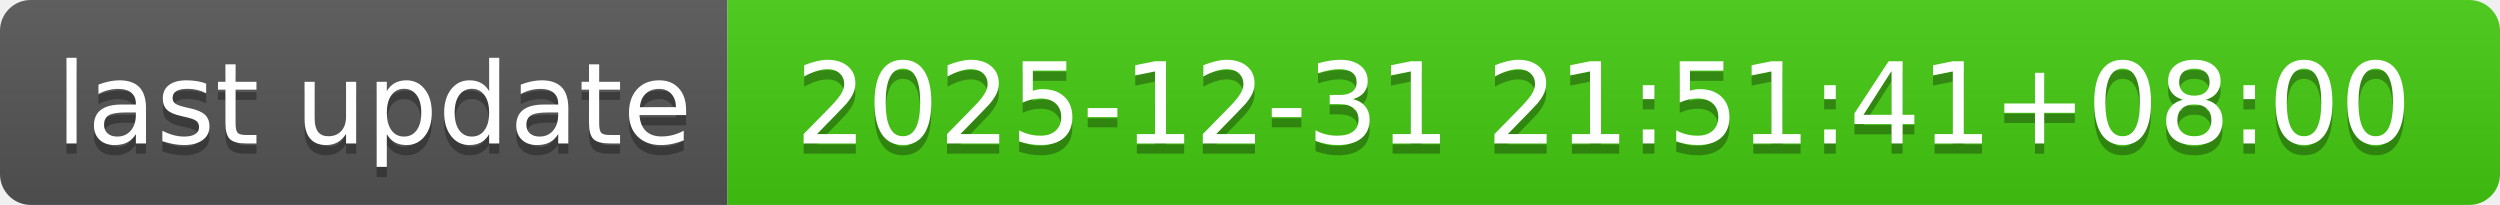
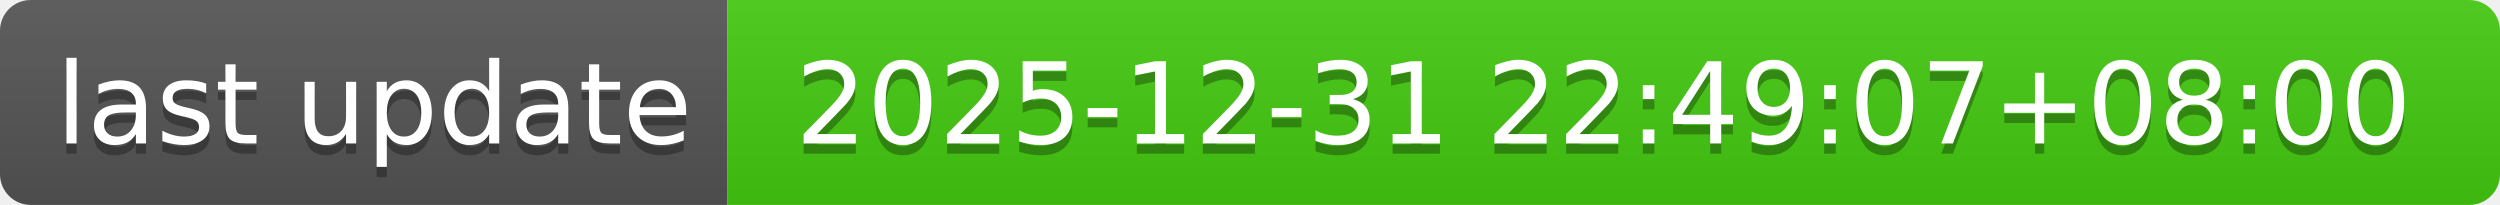
- <svg xmlns="http://www.w3.org/2000/svg" width="244" height="20" role="img" aria-label="last update: 2025-12-31 21:51:41+08:00">
+ <svg xmlns="http://www.w3.org/2000/svg" width="244" height="20" role="img" aria-label="last update: 2025-12-31 22:49:07+08:00">
  <linearGradient id="s" x2="0" y2="100%">
    <stop offset="0" stop-color="#bbb" stop-opacity=".1" />
    <stop offset="1" stop-opacity=".1" />
  </linearGradient>
  <clipPath id="r">
    <rect width="244" height="20" rx="3" fill="#fff" />
  </clipPath>
  <g clip-path="url(#r)">
    <rect width="71" height="20" fill="#555" />
    <rect x="71" width="173" height="20" fill="#4c1" />
    <rect width="244" height="20" fill="url(#s)" />
  </g>
  <g fill="#fff" text-anchor="middle" font-family="Verdana,Geneva,DejaVu Sans,sans-serif" text-rendering="geometricPrecision" font-size="110">
    <text aria-hidden="true" x="365" y="150" fill="#010101" fill-opacity=".3" transform="scale(.1)" textLength="610">last update</text>
    <text x="365" y="140" transform="scale(.1)" fill="#fff" textLength="610">last update</text>
-     <text aria-hidden="true" x="1565" y="150" fill="#010101" fill-opacity=".3" transform="scale(.1)" textLength="1630">2025-12-31 21:51:41+08:00</text>
-     <text x="1565" y="140" transform="scale(.1)" fill="#fff" textLength="1630">2025-12-31 21:51:41+08:00</text>
+     <text aria-hidden="true" x="1565" y="150" fill="#010101" fill-opacity=".3" transform="scale(.1)" textLength="1630">2025-12-31 22:49:07+08:00</text>
+     <text x="1565" y="140" transform="scale(.1)" fill="#fff" textLength="1630">2025-12-31 22:49:07+08:00</text>
  </g>
</svg>
